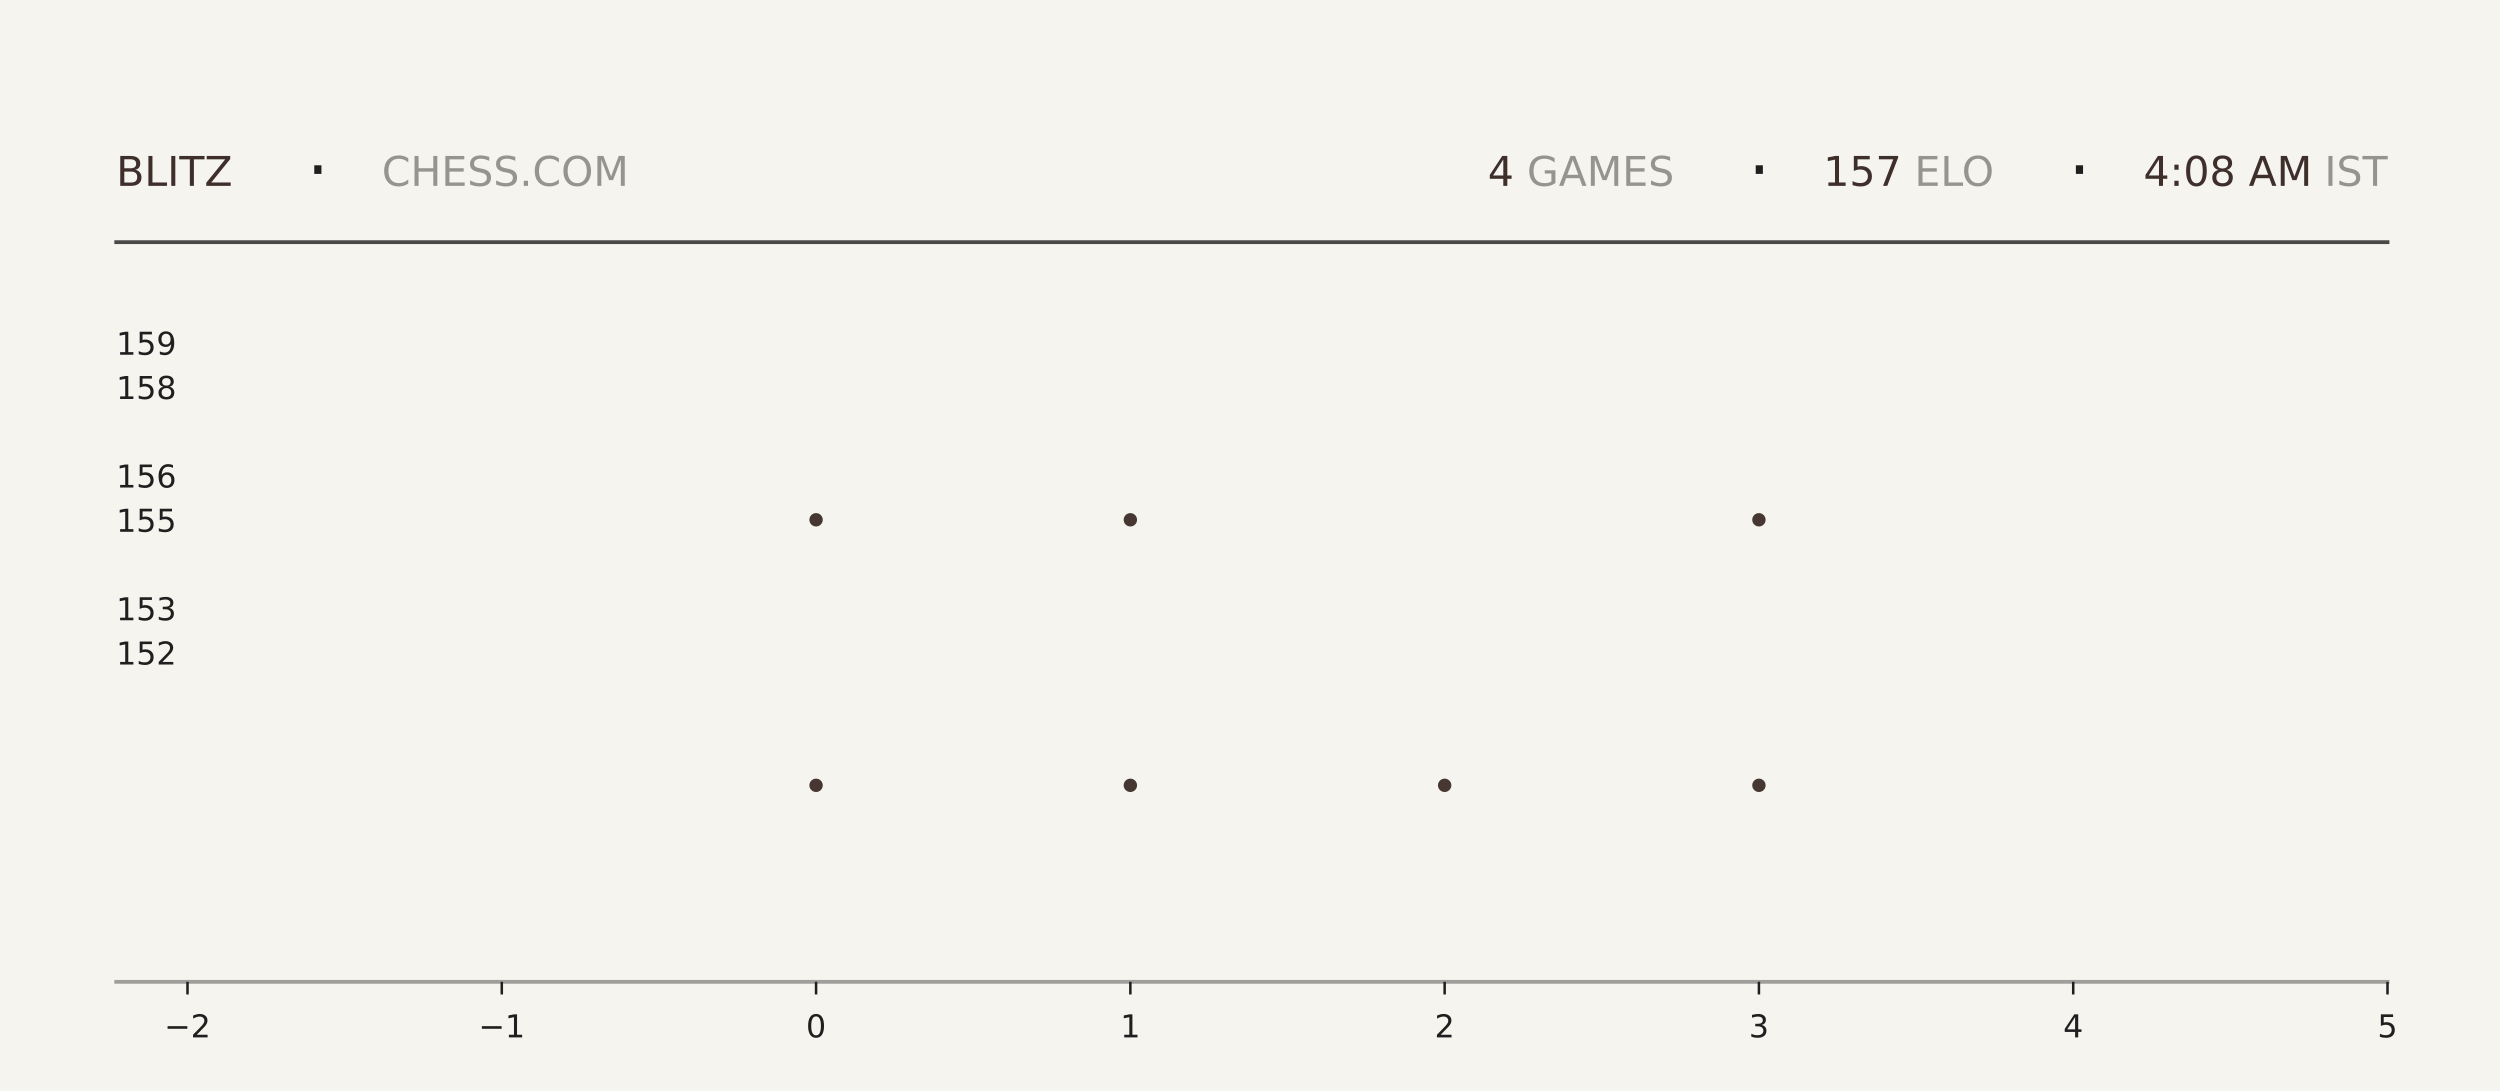
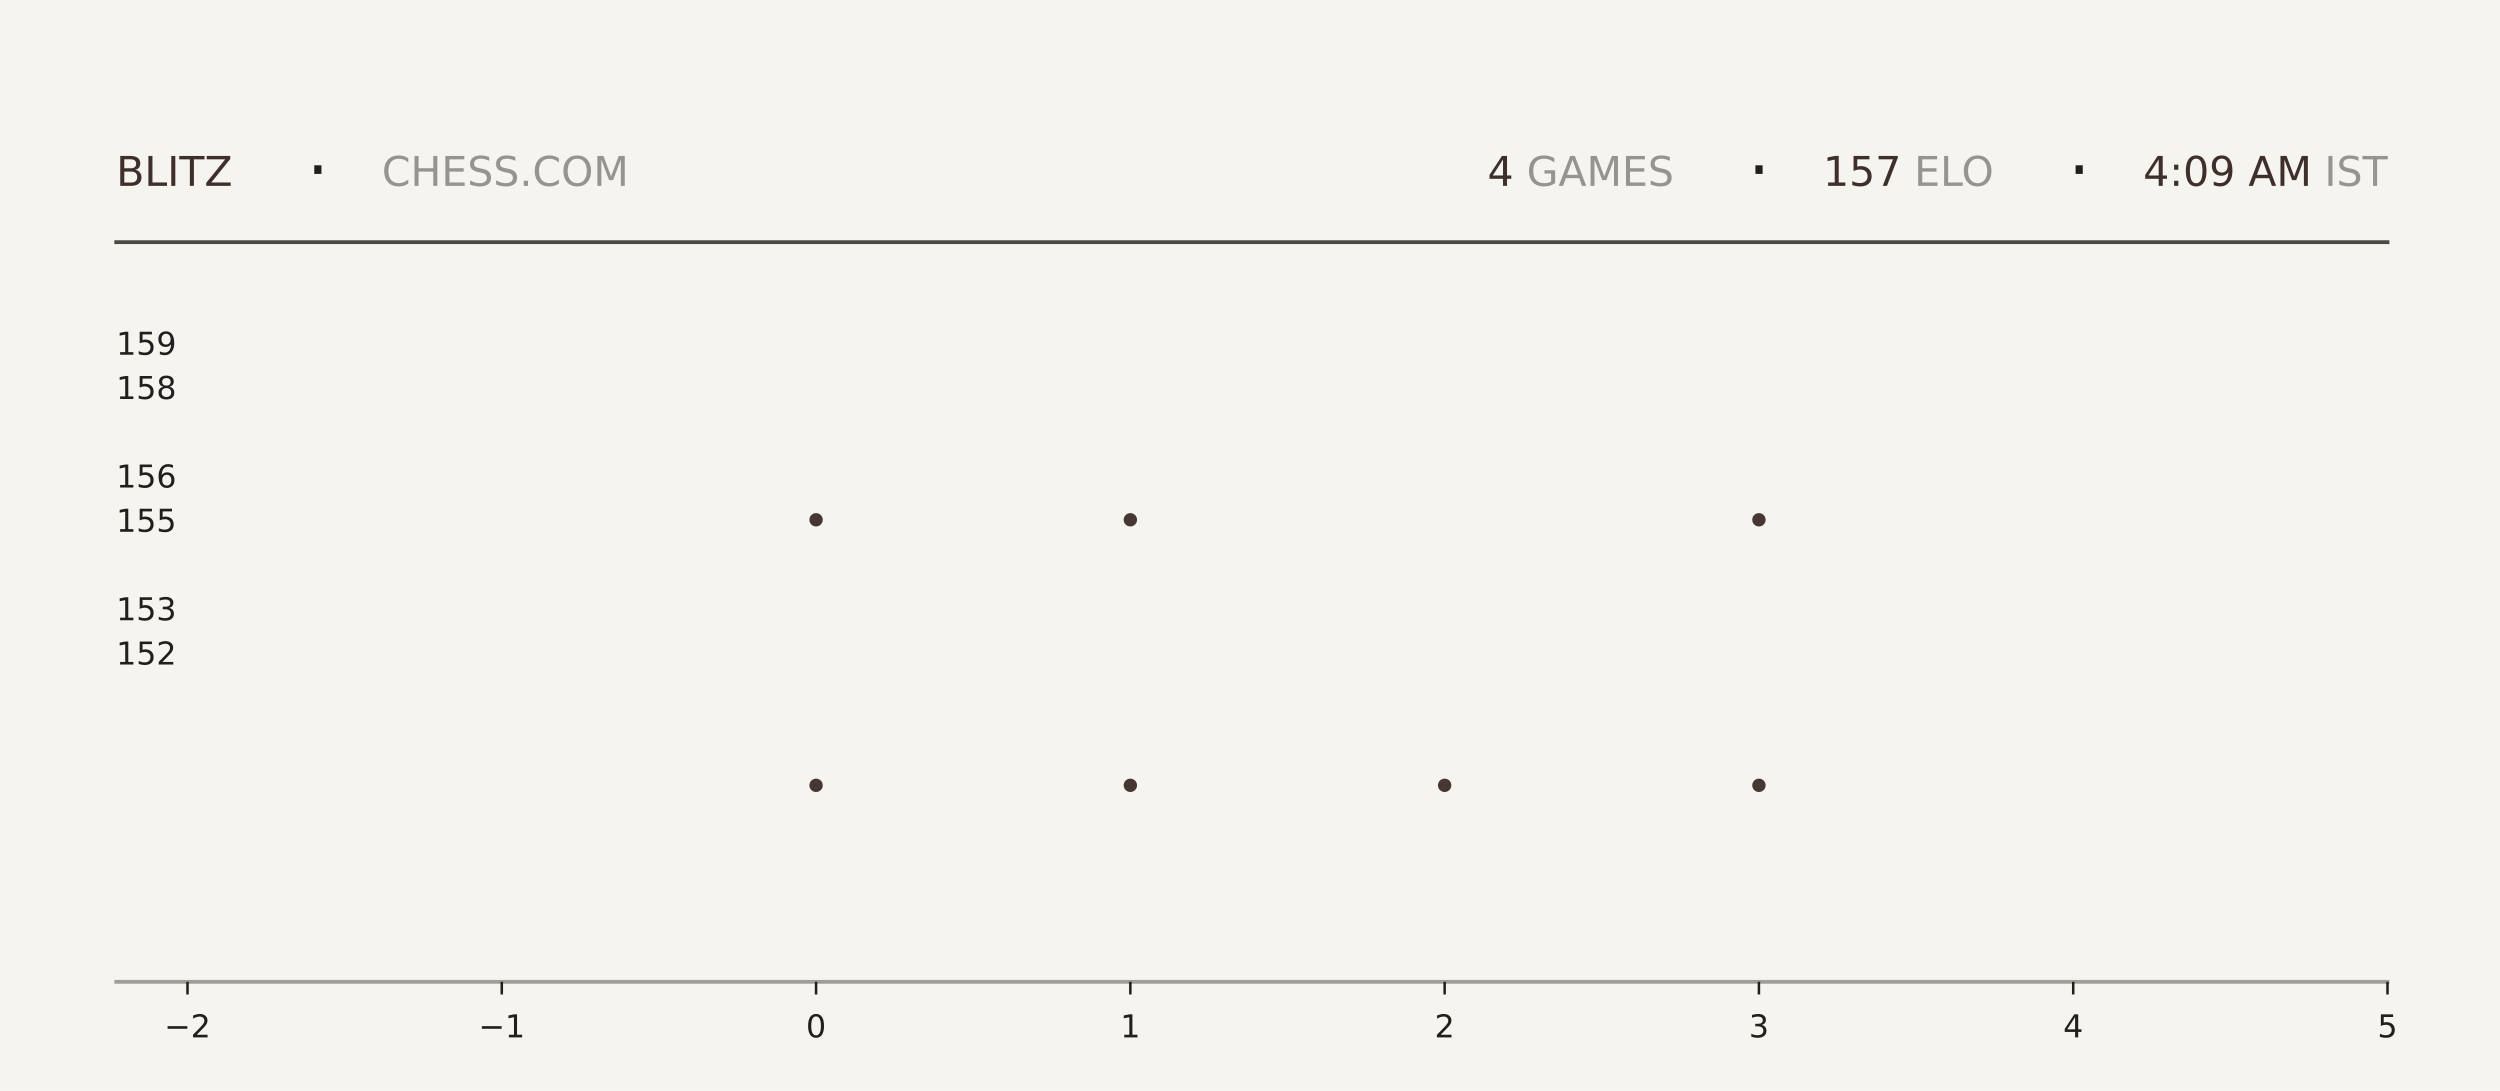
<svg xmlns="http://www.w3.org/2000/svg" xmlns:xlink="http://www.w3.org/1999/xlink" width="792pt" height="345.6pt" viewBox="0 0 792 345.6" version="1.1">
  <defs>
    <style type="text/css">*{stroke-linejoin: round; stroke-linecap: butt}</style>
  </defs>
  <g id="figure_1">
    <g id="patch_1">
      <path d="M 0 345.6  L 792 345.6  L 792 0  L 0 0  z " style="fill: #f6f4ef" />
    </g>
    <g id="axes_1">
      <g id="patch_2">
        <path d="M 59.4 311.04  L 756.36 311.04  L 756.36 103.68  L 59.4 103.68  z " style="fill: #f6f4ef" />
      </g>
      <g id="PathCollection_1">
        <defs>
-           <path id="ma3abd00333" d="M 0 2.121  C 0.563 2.121 1.102 1.898 1.5 1.5  C 1.898 1.102 2.121 0.563 2.121 0  C 2.121 -0.563 1.898 -1.102 1.5 -1.5  C 1.102 -1.898 0.563 -2.121 0 -2.121  C -0.563 -2.121 -1.102 -1.898 -1.5 -1.5  C -1.898 -1.102 -2.121 -0.563 -2.121 0  C -2.121 0.563 -1.898 1.102 -1.5 1.5  C -1.102 1.898 -0.563 2.121 0 2.121  z " />
-         </defs>
-         <g clip-path="url(#pd94776c4c5)">
-           <use xlink:href="#ma3abd00333" x="258.531" y="248.79" style="fill: #3e2f2a; fill-opacity: 0.95" />
-           <use xlink:href="#ma3abd00333" x="258.531" y="164.668" style="fill: #3e2f2a; fill-opacity: 0.95" />
+           <path id="m079468f364" d="M 0 2.121  C 0.563 2.121 1.102 1.898 1.5 1.5  C 1.898 1.102 2.121 0.563 2.121 0  C 2.121 -0.563 1.898 -1.102 1.5 -1.5  C 1.102 -1.898 0.563 -2.121 0 -2.121  C -0.563 -2.121 -1.102 -1.898 -1.5 -1.5  C -1.898 -1.102 -2.121 -0.563 -2.121 0  C -2.121 0.563 -1.898 1.102 -1.5 1.5  C -1.102 1.898 -0.563 2.121 0 2.121  z " />
+         </defs>
+         <g clip-path="url(#p271bba9bc9)">
+           <use xlink:href="#m079468f364" x="258.531" y="248.79" style="fill: #3e2f2a; fill-opacity: 0.95" />
+           <use xlink:href="#m079468f364" x="258.531" y="164.668" style="fill: #3e2f2a; fill-opacity: 0.95" />
        </g>
      </g>
      <g id="PathCollection_2">
-         <g clip-path="url(#pd94776c4c5)">
-           <use xlink:href="#ma3abd00333" x="358.097" y="248.79" style="fill: #3e2f2a; fill-opacity: 0.95" />
-           <use xlink:href="#ma3abd00333" x="358.097" y="164.668" style="fill: #3e2f2a; fill-opacity: 0.95" />
-           <use xlink:href="#ma3abd00333" x="358.097" y="80.547" style="fill: #3e2f2a; fill-opacity: 0.95" />
+         <g clip-path="url(#p271bba9bc9)">
+           <use xlink:href="#m079468f364" x="358.097" y="248.79" style="fill: #3e2f2a; fill-opacity: 0.95" />
+           <use xlink:href="#m079468f364" x="358.097" y="164.668" style="fill: #3e2f2a; fill-opacity: 0.95" />
+           <use xlink:href="#m079468f364" x="358.097" y="80.547" style="fill: #3e2f2a; fill-opacity: 0.95" />
        </g>
      </g>
      <g id="PathCollection_3">
-         <g clip-path="url(#pd94776c4c5)">
-           <use xlink:href="#ma3abd00333" x="457.663" y="248.79" style="fill: #3e2f2a; fill-opacity: 0.95" />
+         <g clip-path="url(#p271bba9bc9)">
+           <use xlink:href="#m079468f364" x="457.663" y="248.79" style="fill: #3e2f2a; fill-opacity: 0.95" />
        </g>
      </g>
      <g id="PathCollection_4">
-         <g clip-path="url(#pd94776c4c5)">
-           <use xlink:href="#ma3abd00333" x="557.229" y="248.79" style="fill: #3e2f2a; fill-opacity: 0.95" />
-           <use xlink:href="#ma3abd00333" x="557.229" y="164.668" style="fill: #3e2f2a; fill-opacity: 0.95" />
-           <use xlink:href="#ma3abd00333" x="557.229" y="80.547" style="fill: #3e2f2a; fill-opacity: 0.95" />
+         <g clip-path="url(#p271bba9bc9)">
+           <use xlink:href="#m079468f364" x="557.229" y="248.79" style="fill: #3e2f2a; fill-opacity: 0.95" />
+           <use xlink:href="#m079468f364" x="557.229" y="164.668" style="fill: #3e2f2a; fill-opacity: 0.95" />
+           <use xlink:href="#m079468f364" x="557.229" y="80.547" style="fill: #3e2f2a; fill-opacity: 0.95" />
        </g>
      </g>
      <g id="matplotlib.axis_1">
        <g id="xtick_1">
          <g id="line2d_1">
            <defs>
-               <path id="m24631e538f" d="M 0 0  L 0 4  " style="stroke: #1f1f1f; stroke-width: 0.8" />
+               <path id="m78cc8a97f4" d="M 0 0  L 0 4  " style="stroke: #1f1f1f; stroke-width: 0.8" />
            </defs>
            <g>
-               <use xlink:href="#m24631e538f" x="59.4" y="311.04" style="fill: #1f1f1f; stroke: #1f1f1f; stroke-width: 0.8" />
+               <use xlink:href="#m78cc8a97f4" x="59.4" y="311.04" style="fill: #1f1f1f; stroke: #1f1f1f; stroke-width: 0.8" />
            </g>
          </g>
          <g id="text_1">
            <g style="fill: #1f1f1f" transform="translate(52.02891 328.6384) scale(0.1 -0.1)">
              <defs>
                <path id="DejaVuSans-2212" d="M 678 2272  L 4684 2272  L 4684 1741  L 678 1741  L 678 2272  z " transform="scale(0.015625)" />
                <path id="DejaVuSans-32" d="M 1228 531  L 3431 531  L 3431 0  L 469 0  L 469 531  Q 828 903 1448 1529  Q 2069 2156 2228 2338  Q 2531 2678 2651 2914  Q 2772 3150 2772 3378  Q 2772 3750 2511 3984  Q 2250 4219 1831 4219  Q 1534 4219 1204 4116  Q 875 4013 500 3803  L 500 4441  Q 881 4594 1212 4672  Q 1544 4750 1819 4750  Q 2544 4750 2975 4387  Q 3406 4025 3406 3419  Q 3406 3131 3298 2873  Q 3191 2616 2906 2266  Q 2828 2175 2409 1742  Q 1991 1309 1228 531  z " transform="scale(0.015625)" />
              </defs>
              <use xlink:href="#DejaVuSans-2212" />
              <use xlink:href="#DejaVuSans-32" transform="translate(83.78906 0)" />
            </g>
          </g>
        </g>
        <g id="xtick_2">
          <g id="line2d_2">
            <g>
-               <use xlink:href="#m24631e538f" x="158.966" y="311.04" style="fill: #1f1f1f; stroke: #1f1f1f; stroke-width: 0.8" />
+               <use xlink:href="#m78cc8a97f4" x="158.966" y="311.04" style="fill: #1f1f1f; stroke: #1f1f1f; stroke-width: 0.8" />
            </g>
          </g>
          <g id="text_2">
            <g style="fill: #1f1f1f" transform="translate(151.5946 328.6384) scale(0.1 -0.1)">
              <defs>
                <path id="DejaVuSans-31" d="M 794 531  L 1825 531  L 1825 4091  L 703 3866  L 703 4441  L 1819 4666  L 2450 4666  L 2450 531  L 3481 531  L 3481 0  L 794 0  L 794 531  z " transform="scale(0.015625)" />
              </defs>
              <use xlink:href="#DejaVuSans-2212" />
              <use xlink:href="#DejaVuSans-31" transform="translate(83.78906 0)" />
            </g>
          </g>
        </g>
        <g id="xtick_3">
          <g id="line2d_3">
            <g>
-               <use xlink:href="#m24631e538f" x="258.531" y="311.04" style="fill: #1f1f1f; stroke: #1f1f1f; stroke-width: 0.8" />
+               <use xlink:href="#m78cc8a97f4" x="258.531" y="311.04" style="fill: #1f1f1f; stroke: #1f1f1f; stroke-width: 0.8" />
            </g>
          </g>
          <g id="text_3">
            <g style="fill: #1f1f1f" transform="translate(255.3502 328.6384) scale(0.1 -0.1)">
              <defs>
                <path id="DejaVuSans-30" d="M 2034 4250  Q 1547 4250 1301 3770  Q 1056 3291 1056 2328  Q 1056 1369 1301 889  Q 1547 409 2034 409  Q 2525 409 2770 889  Q 3016 1369 3016 2328  Q 3016 3291 2770 3770  Q 2525 4250 2034 4250  z M 2034 4750  Q 2819 4750 3233 4129  Q 3647 3509 3647 2328  Q 3647 1150 3233 529  Q 2819 -91 2034 -91  Q 1250 -91 836 529  Q 422 1150 422 2328  Q 422 3509 836 4129  Q 1250 4750 2034 4750  z " transform="scale(0.015625)" />
              </defs>
              <use xlink:href="#DejaVuSans-30" />
            </g>
          </g>
        </g>
        <g id="xtick_4">
          <g id="line2d_4">
            <g>
-               <use xlink:href="#m24631e538f" x="358.097" y="311.04" style="fill: #1f1f1f; stroke: #1f1f1f; stroke-width: 0.8" />
+               <use xlink:href="#m78cc8a97f4" x="358.097" y="311.04" style="fill: #1f1f1f; stroke: #1f1f1f; stroke-width: 0.8" />
            </g>
          </g>
          <g id="text_4">
            <g style="fill: #1f1f1f" transform="translate(354.9159 328.6384) scale(0.1 -0.1)">
              <use xlink:href="#DejaVuSans-31" />
            </g>
          </g>
        </g>
        <g id="xtick_5">
          <g id="line2d_5">
            <g>
-               <use xlink:href="#m24631e538f" x="457.663" y="311.04" style="fill: #1f1f1f; stroke: #1f1f1f; stroke-width: 0.8" />
+               <use xlink:href="#m78cc8a97f4" x="457.663" y="311.04" style="fill: #1f1f1f; stroke: #1f1f1f; stroke-width: 0.8" />
            </g>
          </g>
          <g id="text_5">
            <g style="fill: #1f1f1f" transform="translate(454.4816 328.6384) scale(0.1 -0.1)">
              <use xlink:href="#DejaVuSans-32" />
            </g>
          </g>
        </g>
        <g id="xtick_6">
          <g id="line2d_6">
            <g>
-               <use xlink:href="#m24631e538f" x="557.229" y="311.04" style="fill: #1f1f1f; stroke: #1f1f1f; stroke-width: 0.8" />
+               <use xlink:href="#m78cc8a97f4" x="557.229" y="311.04" style="fill: #1f1f1f; stroke: #1f1f1f; stroke-width: 0.8" />
            </g>
          </g>
          <g id="text_6">
            <g style="fill: #1f1f1f" transform="translate(554.0473 328.6384) scale(0.1 -0.1)">
              <defs>
                <path id="DejaVuSans-33" d="M 2597 2516  Q 3050 2419 3304 2112  Q 3559 1806 3559 1356  Q 3559 666 3084 287  Q 2609 -91 1734 -91  Q 1441 -91 1130 -33  Q 819 25 488 141  L 488 750  Q 750 597 1062 519  Q 1375 441 1716 441  Q 2309 441 2620 675  Q 2931 909 2931 1356  Q 2931 1769 2642 2001  Q 2353 2234 1838 2234  L 1294 2234  L 1294 2753  L 1863 2753  Q 2328 2753 2575 2939  Q 2822 3125 2822 3475  Q 2822 3834 2567 4026  Q 2313 4219 1838 4219  Q 1578 4219 1281 4162  Q 984 4106 628 3988  L 628 4550  Q 988 4650 1302 4700  Q 1616 4750 1894 4750  Q 2613 4750 3031 4423  Q 3450 4097 3450 3541  Q 3450 3153 3228 2886  Q 3006 2619 2597 2516  z " transform="scale(0.015625)" />
              </defs>
              <use xlink:href="#DejaVuSans-33" />
            </g>
          </g>
        </g>
        <g id="xtick_7">
          <g id="line2d_7">
            <g>
-               <use xlink:href="#m24631e538f" x="656.794" y="311.04" style="fill: #1f1f1f; stroke: #1f1f1f; stroke-width: 0.8" />
+               <use xlink:href="#m78cc8a97f4" x="656.794" y="311.04" style="fill: #1f1f1f; stroke: #1f1f1f; stroke-width: 0.8" />
            </g>
          </g>
          <g id="text_7">
            <g style="fill: #1f1f1f" transform="translate(653.613 328.6384) scale(0.1 -0.1)">
              <defs>
                <path id="DejaVuSans-34" d="M 2419 4116  L 825 1625  L 2419 1625  L 2419 4116  z M 2253 4666  L 3047 4666  L 3047 1625  L 3713 1625  L 3713 1100  L 3047 1100  L 3047 0  L 2419 0  L 2419 1100  L 313 1100  L 313 1709  L 2253 4666  z " transform="scale(0.015625)" />
              </defs>
              <use xlink:href="#DejaVuSans-34" />
            </g>
          </g>
        </g>
        <g id="xtick_8">
          <g id="line2d_8">
            <g>
-               <use xlink:href="#m24631e538f" x="756.36" y="311.04" style="fill: #1f1f1f; stroke: #1f1f1f; stroke-width: 0.8" />
+               <use xlink:href="#m78cc8a97f4" x="756.36" y="311.04" style="fill: #1f1f1f; stroke: #1f1f1f; stroke-width: 0.8" />
            </g>
          </g>
          <g id="text_8">
            <g style="fill: #1f1f1f" transform="translate(753.1788 328.6384) scale(0.1 -0.1)">
              <defs>
                <path id="DejaVuSans-35" d="M 691 4666  L 3169 4666  L 3169 4134  L 1269 4134  L 1269 2991  Q 1406 3038 1543 3061  Q 1681 3084 1819 3084  Q 2600 3084 3056 2656  Q 3513 2228 3513 1497  Q 3513 744 3044 326  Q 2575 -91 1722 -91  Q 1428 -91 1123 -41  Q 819 9 494 109  L 494 744  Q 775 591 1075 516  Q 1375 441 1709 441  Q 2250 441 2565 725  Q 2881 1009 2881 1497  Q 2881 1984 2565 2268  Q 2250 2553 1709 2553  Q 1456 2553 1204 2497  Q 953 2441 691 2322  L 691 4666  z " transform="scale(0.015625)" />
              </defs>
              <use xlink:href="#DejaVuSans-35" />
            </g>
          </g>
        </g>
      </g>
      <g id="matplotlib.axis_2">
        <g id="ytick_1">
          <g id="line2d_9" />
          <g id="text_9">
            <g style="fill: #1f1f1f" transform="translate(36.8125 210.5283) scale(0.1 -0.1)">
              <use xlink:href="#DejaVuSans-31" />
              <use xlink:href="#DejaVuSans-35" transform="translate(63.62305 0)" />
              <use xlink:href="#DejaVuSans-32" transform="translate(127.2461 0)" />
            </g>
          </g>
        </g>
        <g id="ytick_2">
          <g id="line2d_10" />
          <g id="text_10">
            <g style="fill: #1f1f1f" transform="translate(36.8125 196.508) scale(0.1 -0.1)">
              <use xlink:href="#DejaVuSans-31" />
              <use xlink:href="#DejaVuSans-35" transform="translate(63.62305 0)" />
              <use xlink:href="#DejaVuSans-33" transform="translate(127.2461 0)" />
            </g>
          </g>
        </g>
        <g id="ytick_3">
          <g id="line2d_11" />
          <g id="text_11">
            <g style="fill: #1f1f1f" transform="translate(36.8125 168.4675) scale(0.1 -0.1)">
              <use xlink:href="#DejaVuSans-31" />
              <use xlink:href="#DejaVuSans-35" transform="translate(63.62305 0)" />
              <use xlink:href="#DejaVuSans-35" transform="translate(127.2461 0)" />
            </g>
          </g>
        </g>
        <g id="ytick_4">
          <g id="line2d_12" />
          <g id="text_12">
            <g style="fill: #1f1f1f" transform="translate(36.8125 154.4472) scale(0.1 -0.1)">
              <defs>
                <path id="DejaVuSans-36" d="M 2113 2584  Q 1688 2584 1439 2293  Q 1191 2003 1191 1497  Q 1191 994 1439 701  Q 1688 409 2113 409  Q 2538 409 2786 701  Q 3034 994 3034 1497  Q 3034 2003 2786 2293  Q 2538 2584 2113 2584  z M 3366 4563  L 3366 3988  Q 3128 4100 2886 4159  Q 2644 4219 2406 4219  Q 1781 4219 1451 3797  Q 1122 3375 1075 2522  Q 1259 2794 1537 2939  Q 1816 3084 2150 3084  Q 2853 3084 3261 2657  Q 3669 2231 3669 1497  Q 3669 778 3244 343  Q 2819 -91 2113 -91  Q 1303 -91 875 529  Q 447 1150 447 2328  Q 447 3434 972 4092  Q 1497 4750 2381 4750  Q 2619 4750 2861 4703  Q 3103 4656 3366 4563  z " transform="scale(0.015625)" />
              </defs>
              <use xlink:href="#DejaVuSans-31" />
              <use xlink:href="#DejaVuSans-35" transform="translate(63.62305 0)" />
              <use xlink:href="#DejaVuSans-36" transform="translate(127.2461 0)" />
            </g>
          </g>
        </g>
        <g id="ytick_5">
          <g id="line2d_13" />
          <g id="text_13">
            <g style="fill: #1f1f1f" transform="translate(36.8125 126.4066) scale(0.1 -0.1)">
              <defs>
                <path id="DejaVuSans-38" d="M 2034 2216  Q 1584 2216 1326 1975  Q 1069 1734 1069 1313  Q 1069 891 1326 650  Q 1584 409 2034 409  Q 2484 409 2743 651  Q 3003 894 3003 1313  Q 3003 1734 2745 1975  Q 2488 2216 2034 2216  z M 1403 2484  Q 997 2584 770 2862  Q 544 3141 544 3541  Q 544 4100 942 4425  Q 1341 4750 2034 4750  Q 2731 4750 3128 4425  Q 3525 4100 3525 3541  Q 3525 3141 3298 2862  Q 3072 2584 2669 2484  Q 3125 2378 3379 2068  Q 3634 1759 3634 1313  Q 3634 634 3220 271  Q 2806 -91 2034 -91  Q 1263 -91 848 271  Q 434 634 434 1313  Q 434 1759 690 2068  Q 947 2378 1403 2484  z M 1172 3481  Q 1172 3119 1398 2916  Q 1625 2713 2034 2713  Q 2441 2713 2670 2916  Q 2900 3119 2900 3481  Q 2900 3844 2670 4047  Q 2441 4250 2034 4250  Q 1625 4250 1398 4047  Q 1172 3844 1172 3481  z " transform="scale(0.015625)" />
              </defs>
              <use xlink:href="#DejaVuSans-31" />
              <use xlink:href="#DejaVuSans-35" transform="translate(63.62305 0)" />
              <use xlink:href="#DejaVuSans-38" transform="translate(127.2461 0)" />
            </g>
          </g>
        </g>
        <g id="ytick_6">
          <g id="line2d_14" />
          <g id="text_14">
            <g style="fill: #1f1f1f" transform="translate(36.8125 112.3863) scale(0.1 -0.1)">
              <defs>
                <path id="DejaVuSans-39" d="M 703 97  L 703 672  Q 941 559 1184 500  Q 1428 441 1663 441  Q 2288 441 2617 861  Q 2947 1281 2994 2138  Q 2813 1869 2534 1725  Q 2256 1581 1919 1581  Q 1219 1581 811 2004  Q 403 2428 403 3163  Q 403 3881 828 4315  Q 1253 4750 1959 4750  Q 2769 4750 3195 4129  Q 3622 3509 3622 2328  Q 3622 1225 3098 567  Q 2575 -91 1691 -91  Q 1453 -91 1209 -44  Q 966 3 703 97  z M 1959 2075  Q 2384 2075 2632 2365  Q 2881 2656 2881 3163  Q 2881 3666 2632 3958  Q 2384 4250 1959 4250  Q 1534 4250 1286 3958  Q 1038 3666 1038 3163  Q 1038 2656 1286 2365  Q 1534 2075 1959 2075  z " transform="scale(0.015625)" />
              </defs>
              <use xlink:href="#DejaVuSans-31" />
              <use xlink:href="#DejaVuSans-35" transform="translate(63.62305 0)" />
              <use xlink:href="#DejaVuSans-39" transform="translate(127.2461 0)" />
            </g>
          </g>
        </g>
      </g>
    </g>
    <g id="line2d_15">
      <path d="M 36.82 76.723  L 756.36 76.723  " style="fill: none; stroke: #1f1f1f; stroke-opacity: 0.8; stroke-width: 1.2; stroke-linecap: square" />
    </g>
    <g id="line2d_16">
      <path d="M 36.82 311.04  L 756.36 311.04  " style="fill: none; stroke: #1f1f1f; stroke-opacity: 0.4; stroke-width: 1.2; stroke-linecap: square" />
    </g>
    <g id="text_15">
      <g style="fill: #3e2f2a" transform="translate(36.82 58.88319) scale(0.13 -0.13)">
        <defs>
          <path id="DejaVuSans-42" d="M 1259 2228  L 1259 519  L 2272 519  Q 2781 519 3026 730  Q 3272 941 3272 1375  Q 3272 1813 3026 2020  Q 2781 2228 2272 2228  L 1259 2228  z M 1259 4147  L 1259 2741  L 2194 2741  Q 2656 2741 2882 2914  Q 3109 3088 3109 3444  Q 3109 3797 2882 3972  Q 2656 4147 2194 4147  L 1259 4147  z M 628 4666  L 2241 4666  Q 2963 4666 3353 4366  Q 3744 4066 3744 3513  Q 3744 3084 3544 2831  Q 3344 2578 2956 2516  Q 3422 2416 3680 2098  Q 3938 1781 3938 1306  Q 3938 681 3513 340  Q 3088 0 2303 0  L 628 0  L 628 4666  z " transform="scale(0.015625)" />
          <path id="DejaVuSans-4c" d="M 628 4666  L 1259 4666  L 1259 531  L 3531 531  L 3531 0  L 628 0  L 628 4666  z " transform="scale(0.015625)" />
          <path id="DejaVuSans-49" d="M 628 4666  L 1259 4666  L 1259 0  L 628 0  L 628 4666  z " transform="scale(0.015625)" />
          <path id="DejaVuSans-54" d="M -19 4666  L 3928 4666  L 3928 4134  L 2272 4134  L 2272 0  L 1638 0  L 1638 4134  L -19 4134  L -19 4666  z " transform="scale(0.015625)" />
          <path id="DejaVuSans-5a" d="M 359 4666  L 4025 4666  L 4025 4184  L 1075 531  L 4097 531  L 4097 0  L 288 0  L 288 481  L 3238 4134  L 359 4134  L 359 4666  z " transform="scale(0.015625)" />
        </defs>
        <use xlink:href="#DejaVuSans-42" />
        <use xlink:href="#DejaVuSans-4c" transform="translate(68.60352 0)" />
        <use xlink:href="#DejaVuSans-49" transform="translate(124.3164 0)" />
        <use xlink:href="#DejaVuSans-54" transform="translate(153.8086 0)" />
        <use xlink:href="#DejaVuSans-5a" transform="translate(214.8926 0)" />
      </g>
    </g>
    <g id="text_16">
      <g style="fill: #1f1f1f" transform="translate(97.21 61.36662) scale(0.22 -0.22)">
        <defs>
          <path id="DejaVuSans-b7" d="M 684 2619  L 1344 2619  L 1344 1825  L 684 1825  L 684 2619  z " transform="scale(0.015625)" />
        </defs>
        <use xlink:href="#DejaVuSans-b7" />
      </g>
    </g>
    <g id="text_17">
      <g style="fill: #1f1f1f; opacity: 0.45" transform="translate(120.97 58.88319) scale(0.13 -0.13)">
        <defs>
          <path id="DejaVuSans-43" d="M 4122 4306  L 4122 3641  Q 3803 3938 3442 4084  Q 3081 4231 2675 4231  Q 1875 4231 1450 3742  Q 1025 3253 1025 2328  Q 1025 1406 1450 917  Q 1875 428 2675 428  Q 3081 428 3442 575  Q 3803 722 4122 1019  L 4122 359  Q 3791 134 3420 21  Q 3050 -91 2638 -91  Q 1578 -91 968 557  Q 359 1206 359 2328  Q 359 3453 968 4101  Q 1578 4750 2638 4750  Q 3056 4750 3426 4639  Q 3797 4528 4122 4306  z " transform="scale(0.015625)" />
          <path id="DejaVuSans-48" d="M 628 4666  L 1259 4666  L 1259 2753  L 3553 2753  L 3553 4666  L 4184 4666  L 4184 0  L 3553 0  L 3553 2222  L 1259 2222  L 1259 0  L 628 0  L 628 4666  z " transform="scale(0.015625)" />
          <path id="DejaVuSans-45" d="M 628 4666  L 3578 4666  L 3578 4134  L 1259 4134  L 1259 2753  L 3481 2753  L 3481 2222  L 1259 2222  L 1259 531  L 3634 531  L 3634 0  L 628 0  L 628 4666  z " transform="scale(0.015625)" />
          <path id="DejaVuSans-53" d="M 3425 4513  L 3425 3897  Q 3066 4069 2747 4153  Q 2428 4238 2131 4238  Q 1616 4238 1336 4038  Q 1056 3838 1056 3469  Q 1056 3159 1242 3001  Q 1428 2844 1947 2747  L 2328 2669  Q 3034 2534 3370 2195  Q 3706 1856 3706 1288  Q 3706 609 3251 259  Q 2797 -91 1919 -91  Q 1588 -91 1214 -16  Q 841 59 441 206  L 441 856  Q 825 641 1194 531  Q 1563 422 1919 422  Q 2459 422 2753 634  Q 3047 847 3047 1241  Q 3047 1584 2836 1778  Q 2625 1972 2144 2069  L 1759 2144  Q 1053 2284 737 2584  Q 422 2884 422 3419  Q 422 4038 858 4394  Q 1294 4750 2059 4750  Q 2388 4750 2728 4690  Q 3069 4631 3425 4513  z " transform="scale(0.015625)" />
          <path id="DejaVuSans-2e" d="M 684 794  L 1344 794  L 1344 0  L 684 0  L 684 794  z " transform="scale(0.015625)" />
          <path id="DejaVuSans-4f" d="M 2522 4238  Q 1834 4238 1429 3725  Q 1025 3213 1025 2328  Q 1025 1447 1429 934  Q 1834 422 2522 422  Q 3209 422 3611 934  Q 4013 1447 4013 2328  Q 4013 3213 3611 3725  Q 3209 4238 2522 4238  z M 2522 4750  Q 3503 4750 4090 4092  Q 4678 3434 4678 2328  Q 4678 1225 4090 567  Q 3503 -91 2522 -91  Q 1538 -91 948 565  Q 359 1222 359 2328  Q 359 3434 948 4092  Q 1538 4750 2522 4750  z " transform="scale(0.015625)" />
          <path id="DejaVuSans-4d" d="M 628 4666  L 1569 4666  L 2759 1491  L 3956 4666  L 4897 4666  L 4897 0  L 4281 0  L 4281 4097  L 3078 897  L 2444 897  L 1241 4097  L 1241 0  L 628 0  L 628 4666  z " transform="scale(0.015625)" />
        </defs>
        <use xlink:href="#DejaVuSans-43" />
        <use xlink:href="#DejaVuSans-48" transform="translate(69.82422 0)" />
        <use xlink:href="#DejaVuSans-45" transform="translate(145.0195 0)" />
        <use xlink:href="#DejaVuSans-53" transform="translate(208.2031 0)" />
        <use xlink:href="#DejaVuSans-53" transform="translate(271.6797 0)" />
        <use xlink:href="#DejaVuSans-2e" transform="translate(335.1562 0)" />
        <use xlink:href="#DejaVuSans-43" transform="translate(366.9434 0)" />
        <use xlink:href="#DejaVuSans-4f" transform="translate(436.7676 0)" />
        <use xlink:href="#DejaVuSans-4d" transform="translate(515.4785 0)" />
      </g>
    </g>
    <g id="text_18">
-       <g style="fill: #3e2f2a" transform="translate(471.33 58.88319) scale(0.13 -0.13)">
+       <g style="fill: #3e2f2a" transform="translate(471.24 58.88319) scale(0.13 -0.13)">
        <use xlink:href="#DejaVuSans-34" />
      </g>
    </g>
    <g id="text_19">
-       <g style="fill: #1f1f1f; opacity: 0.45" transform="translate(479.61 58.88319) scale(0.13 -0.13)">
+       <g style="fill: #1f1f1f; opacity: 0.45" transform="translate(479.52 58.88319) scale(0.13 -0.13)">
        <defs>
          <path id="DejaVuSans-20" transform="scale(0.015625)" />
          <path id="DejaVuSans-47" d="M 3809 666  L 3809 1919  L 2778 1919  L 2778 2438  L 4434 2438  L 4434 434  Q 4069 175 3628 42  Q 3188 -91 2688 -91  Q 1594 -91 976 548  Q 359 1188 359 2328  Q 359 3472 976 4111  Q 1594 4750 2688 4750  Q 3144 4750 3555 4637  Q 3966 4525 4313 4306  L 4313 3634  Q 3963 3931 3569 4081  Q 3175 4231 2741 4231  Q 1884 4231 1454 3753  Q 1025 3275 1025 2328  Q 1025 1384 1454 906  Q 1884 428 2741 428  Q 3075 428 3337 486  Q 3600 544 3809 666  z " transform="scale(0.015625)" />
          <path id="DejaVuSans-41" d="M 2188 4044  L 1331 1722  L 3047 1722  L 2188 4044  z M 1831 4666  L 2547 4666  L 4325 0  L 3669 0  L 3244 1197  L 1141 1197  L 716 0  L 50 0  L 1831 4666  z " transform="scale(0.015625)" />
        </defs>
        <use xlink:href="#DejaVuSans-20" />
        <use xlink:href="#DejaVuSans-47" transform="translate(31.78711 0)" />
        <use xlink:href="#DejaVuSans-41" transform="translate(109.2773 0)" />
        <use xlink:href="#DejaVuSans-4d" transform="translate(177.6855 0)" />
        <use xlink:href="#DejaVuSans-45" transform="translate(263.9648 0)" />
        <use xlink:href="#DejaVuSans-53" transform="translate(327.1484 0)" />
      </g>
    </g>
    <g id="text_20">
-       <g style="fill: #1f1f1f" transform="translate(553.86 61.36662) scale(0.22 -0.22)">
+       <g style="fill: #1f1f1f" transform="translate(553.77 61.36662) scale(0.22 -0.22)">
        <use xlink:href="#DejaVuSans-b7" />
      </g>
    </g>
    <g id="text_21">
-       <g style="fill: #3e2f2a" transform="translate(577.62 58.88319) scale(0.13 -0.13)">
+       <g style="fill: #3e2f2a" transform="translate(577.53 58.88319) scale(0.13 -0.13)">
        <defs>
          <path id="DejaVuSans-37" d="M 525 4666  L 3525 4666  L 3525 4397  L 1831 0  L 1172 0  L 2766 4134  L 525 4134  L 525 4666  z " transform="scale(0.015625)" />
        </defs>
        <use xlink:href="#DejaVuSans-31" />
        <use xlink:href="#DejaVuSans-35" transform="translate(63.62305 0)" />
        <use xlink:href="#DejaVuSans-37" transform="translate(127.2461 0)" />
      </g>
    </g>
    <g id="text_22">
-       <g style="fill: #1f1f1f; opacity: 0.45" transform="translate(602.37 58.88319) scale(0.13 -0.13)">
+       <g style="fill: #1f1f1f; opacity: 0.45" transform="translate(602.28 58.88319) scale(0.13 -0.13)">
        <use xlink:href="#DejaVuSans-20" />
        <use xlink:href="#DejaVuSans-45" transform="translate(31.78711 0)" />
        <use xlink:href="#DejaVuSans-4c" transform="translate(94.9707 0)" />
        <use xlink:href="#DejaVuSans-4f" transform="translate(147.0586 0)" />
      </g>
    </g>
    <g id="text_23">
-       <g style="fill: #1f1f1f" transform="translate(655.29 61.36662) scale(0.22 -0.22)">
+       <g style="fill: #1f1f1f" transform="translate(655.2 61.36662) scale(0.22 -0.22)">
        <use xlink:href="#DejaVuSans-b7" />
      </g>
    </g>
    <g id="text_24">
-       <g style="fill: #3e2f2a" transform="translate(679.05 58.88319) scale(0.13 -0.13)">
+       <g style="fill: #3e2f2a" transform="translate(678.96 58.88319) scale(0.13 -0.13)">
        <defs>
          <path id="DejaVuSans-3a" d="M 750 794  L 1409 794  L 1409 0  L 750 0  L 750 794  z M 750 3309  L 1409 3309  L 1409 2516  L 750 2516  L 750 3309  z " transform="scale(0.015625)" />
        </defs>
        <use xlink:href="#DejaVuSans-34" />
        <use xlink:href="#DejaVuSans-3a" transform="translate(63.62305 0)" />
        <use xlink:href="#DejaVuSans-30" transform="translate(97.31445 0)" />
-         <use xlink:href="#DejaVuSans-38" transform="translate(160.9375 0)" />
+         <use xlink:href="#DejaVuSans-39" transform="translate(160.9375 0)" />
        <use xlink:href="#DejaVuSans-20" transform="translate(224.5605 0)" />
        <use xlink:href="#DejaVuSans-41" transform="translate(256.3477 0)" />
        <use xlink:href="#DejaVuSans-4d" transform="translate(324.7559 0)" />
      </g>
    </g>
    <g id="text_25">
      <g style="fill: #1f1f1f; opacity: 0.45" transform="translate(732.24 58.88319) scale(0.13 -0.13)">
        <use xlink:href="#DejaVuSans-20" />
        <use xlink:href="#DejaVuSans-49" transform="translate(31.78711 0)" />
        <use xlink:href="#DejaVuSans-53" transform="translate(61.2793 0)" />
        <use xlink:href="#DejaVuSans-54" transform="translate(124.7559 0)" />
      </g>
    </g>
  </g>
  <defs>
-     <clipPath id="pd94776c4c5">
+     <clipPath id="p271bba9bc9">
      <rect x="59.4" y="103.68" width="696.96" height="207.36" />
    </clipPath>
  </defs>
</svg>
